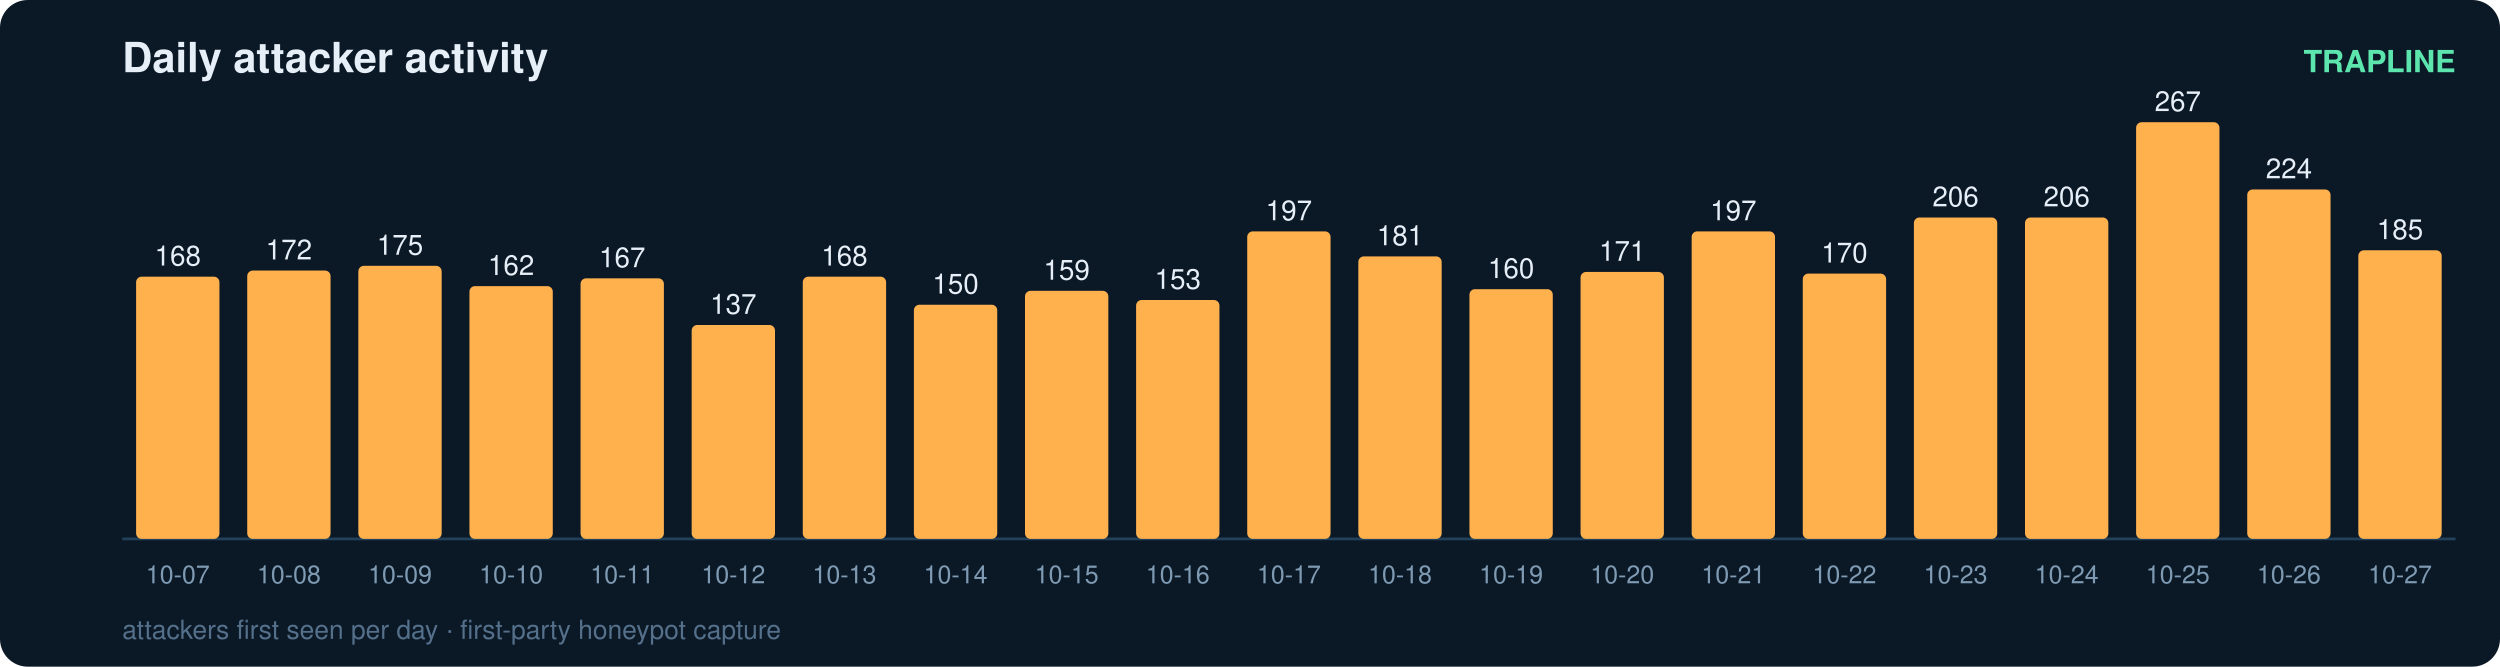
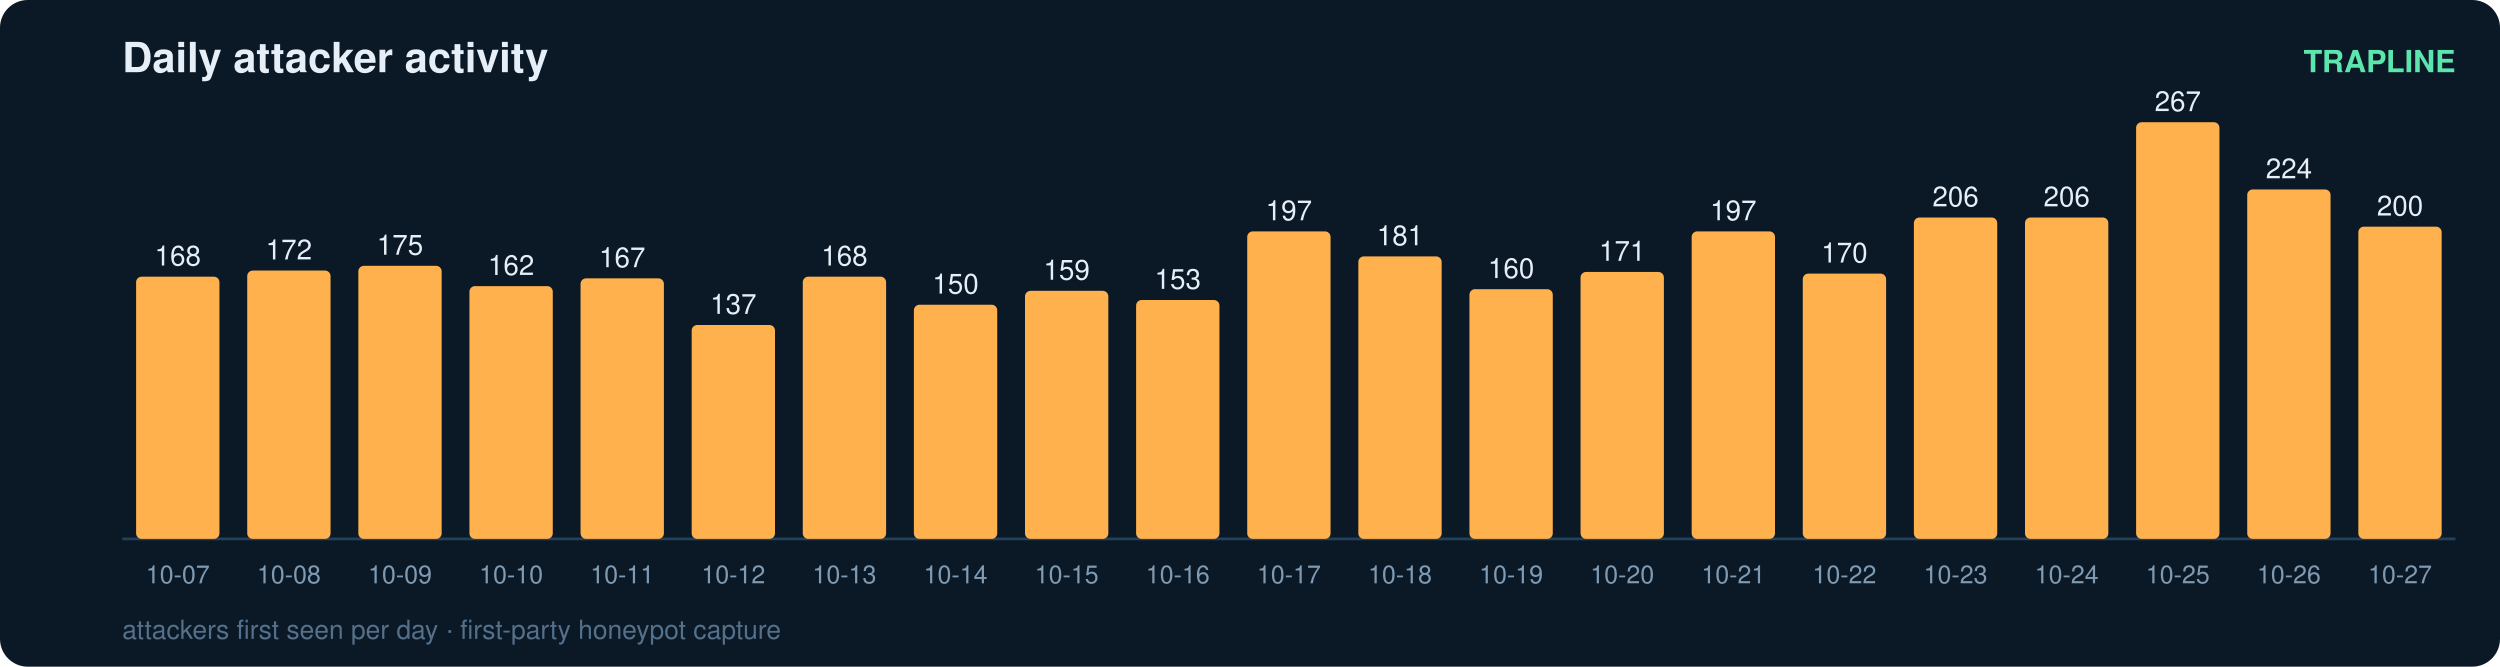
<svg xmlns="http://www.w3.org/2000/svg" width="900" height="240" viewBox="0 0 900 240" font-family="ui-sans-serif,Segoe UI,Helvetica,Arial">
  <rect width="900" height="240" rx="10" fill="#0b1826" />
  <text x="44" y="26" fill="#e6eff7" font-size="15" font-weight="700">Daily attacker activity</text>
  <text x="884" y="26" fill="#5ce6ad" font-size="11" text-anchor="end" font-weight="600">TRAPLINE</text>
  <line x1="44" y1="194" x2="884" y2="194" stroke="#22415a" stroke-width="1" />
  <rect x="49" y="99.6" width="30" height="94.4" rx="2" fill="#ffb14e" />
  <text x="64.0" y="95.6" fill="#e6eff7" font-size="10" text-anchor="middle" font-variant-numeric="tabular-nums">168</text>
  <text x="64.0" y="210.0" fill="#7f9bb3" font-size="9" text-anchor="middle">10-07</text>
  <rect x="89" y="97.4" width="30" height="96.6" rx="2" fill="#ffb14e" />
  <text x="104.0" y="93.4" fill="#e6eff7" font-size="10" text-anchor="middle" font-variant-numeric="tabular-nums">172</text>
  <text x="104.0" y="210.0" fill="#7f9bb3" font-size="9" text-anchor="middle">10-08</text>
  <rect x="129" y="95.7" width="30" height="98.3" rx="2" fill="#ffb14e" />
  <text x="144.0" y="91.7" fill="#e6eff7" font-size="10" text-anchor="middle" font-variant-numeric="tabular-nums">175</text>
  <text x="144.0" y="210.0" fill="#7f9bb3" font-size="9" text-anchor="middle">10-09</text>
  <rect x="169" y="103.0" width="30" height="91.0" rx="2" fill="#ffb14e" />
  <text x="184.0" y="99.0" fill="#e6eff7" font-size="10" text-anchor="middle" font-variant-numeric="tabular-nums">162</text>
  <text x="184.0" y="210.0" fill="#7f9bb3" font-size="9" text-anchor="middle">10-10</text>
  <rect x="209" y="100.2" width="30" height="93.8" rx="2" fill="#ffb14e" />
  <text x="224.0" y="96.2" fill="#e6eff7" font-size="10" text-anchor="middle" font-variant-numeric="tabular-nums">167</text>
  <text x="224.0" y="210.0" fill="#7f9bb3" font-size="9" text-anchor="middle">10-11</text>
  <rect x="249" y="117.0" width="30" height="77.0" rx="2" fill="#ffb14e" />
  <text x="264.0" y="113.0" fill="#e6eff7" font-size="10" text-anchor="middle" font-variant-numeric="tabular-nums">137</text>
  <text x="264.0" y="210.0" fill="#7f9bb3" font-size="9" text-anchor="middle">10-12</text>
  <rect x="289" y="99.6" width="30" height="94.4" rx="2" fill="#ffb14e" />
  <text x="304.0" y="95.6" fill="#e6eff7" font-size="10" text-anchor="middle" font-variant-numeric="tabular-nums">168</text>
  <text x="304.0" y="210.0" fill="#7f9bb3" font-size="9" text-anchor="middle">10-13</text>
  <rect x="329" y="109.7" width="30" height="84.3" rx="2" fill="#ffb14e" />
  <text x="344.0" y="105.7" fill="#e6eff7" font-size="10" text-anchor="middle" font-variant-numeric="tabular-nums">150</text>
  <text x="344.0" y="210.0" fill="#7f9bb3" font-size="9" text-anchor="middle">10-14</text>
  <rect x="369" y="104.7" width="30" height="89.3" rx="2" fill="#ffb14e" />
  <text x="384.0" y="100.7" fill="#e6eff7" font-size="10" text-anchor="middle" font-variant-numeric="tabular-nums">159</text>
  <text x="384.0" y="210.0" fill="#7f9bb3" font-size="9" text-anchor="middle">10-15</text>
  <rect x="409" y="108.0" width="30" height="86.0" rx="2" fill="#ffb14e" />
  <text x="424.0" y="104.0" fill="#e6eff7" font-size="10" text-anchor="middle" font-variant-numeric="tabular-nums">153</text>
  <text x="424.0" y="210.0" fill="#7f9bb3" font-size="9" text-anchor="middle">10-16</text>
  <rect x="449" y="83.3" width="30" height="110.7" rx="2" fill="#ffb14e" />
  <text x="464.0" y="79.3" fill="#e6eff7" font-size="10" text-anchor="middle" font-variant-numeric="tabular-nums">197</text>
  <text x="464.0" y="210.0" fill="#7f9bb3" font-size="9" text-anchor="middle">10-17</text>
  <rect x="489" y="92.3" width="30" height="101.7" rx="2" fill="#ffb14e" />
  <text x="504.0" y="88.3" fill="#e6eff7" font-size="10" text-anchor="middle" font-variant-numeric="tabular-nums">181</text>
  <text x="504.0" y="210.0" fill="#7f9bb3" font-size="9" text-anchor="middle">10-18</text>
  <rect x="529" y="104.1" width="30" height="89.9" rx="2" fill="#ffb14e" />
  <text x="544.0" y="100.1" fill="#e6eff7" font-size="10" text-anchor="middle" font-variant-numeric="tabular-nums">160</text>
  <text x="544.0" y="210.0" fill="#7f9bb3" font-size="9" text-anchor="middle">10-19</text>
  <rect x="569" y="97.9" width="30" height="96.1" rx="2" fill="#ffb14e" />
  <text x="584.0" y="93.9" fill="#e6eff7" font-size="10" text-anchor="middle" font-variant-numeric="tabular-nums">171</text>
  <text x="584.0" y="210.0" fill="#7f9bb3" font-size="9" text-anchor="middle">10-20</text>
  <rect x="609" y="83.3" width="30" height="110.7" rx="2" fill="#ffb14e" />
  <text x="624.0" y="79.3" fill="#e6eff7" font-size="10" text-anchor="middle" font-variant-numeric="tabular-nums">197</text>
  <text x="624.0" y="210.0" fill="#7f9bb3" font-size="9" text-anchor="middle">10-21</text>
  <rect x="649" y="98.5" width="30" height="95.5" rx="2" fill="#ffb14e" />
  <text x="664.0" y="94.5" fill="#e6eff7" font-size="10" text-anchor="middle" font-variant-numeric="tabular-nums">170</text>
  <text x="664.0" y="210.0" fill="#7f9bb3" font-size="9" text-anchor="middle">10-22</text>
  <rect x="689" y="78.3" width="30" height="115.7" rx="2" fill="#ffb14e" />
  <text x="704.0" y="74.3" fill="#e6eff7" font-size="10" text-anchor="middle" font-variant-numeric="tabular-nums">206</text>
  <text x="704.0" y="210.0" fill="#7f9bb3" font-size="9" text-anchor="middle">10-23</text>
  <rect x="729" y="78.3" width="30" height="115.7" rx="2" fill="#ffb14e" />
  <text x="744.0" y="74.3" fill="#e6eff7" font-size="10" text-anchor="middle" font-variant-numeric="tabular-nums">206</text>
  <text x="744.0" y="210.0" fill="#7f9bb3" font-size="9" text-anchor="middle">10-24</text>
  <rect x="769" y="44.0" width="30" height="150.0" rx="2" fill="#ffb14e" />
  <text x="784.0" y="40.0" fill="#e6eff7" font-size="10" text-anchor="middle" font-variant-numeric="tabular-nums">267</text>
  <text x="784.0" y="210.0" fill="#7f9bb3" font-size="9" text-anchor="middle">10-25</text>
  <rect x="809" y="68.2" width="30" height="125.8" rx="2" fill="#ffb14e" />
  <text x="824.0" y="64.2" fill="#e6eff7" font-size="10" text-anchor="middle" font-variant-numeric="tabular-nums">224</text>
  <text x="824.0" y="210.0" fill="#7f9bb3" font-size="9" text-anchor="middle">10-26</text>
-   <rect x="849" y="90.1" width="30" height="103.9" rx="2" fill="#ffb14e" />
-   <text x="864.0" y="86.1" fill="#e6eff7" font-size="10" text-anchor="middle" font-variant-numeric="tabular-nums">185</text>
+   <rect x="849" y="81.6" width="30" height="112.4" rx="2" fill="#ffb14e" />
+   <text x="864.0" y="77.6" fill="#e6eff7" font-size="10" text-anchor="middle" font-variant-numeric="tabular-nums">200</text>
  <text x="864.0" y="210.0" fill="#7f9bb3" font-size="9" text-anchor="middle">10-27</text>
  <text x="44" y="230" fill="#54708a" font-size="9.5">attackers first seen per day · first-party honeypot capture</text>
</svg>
